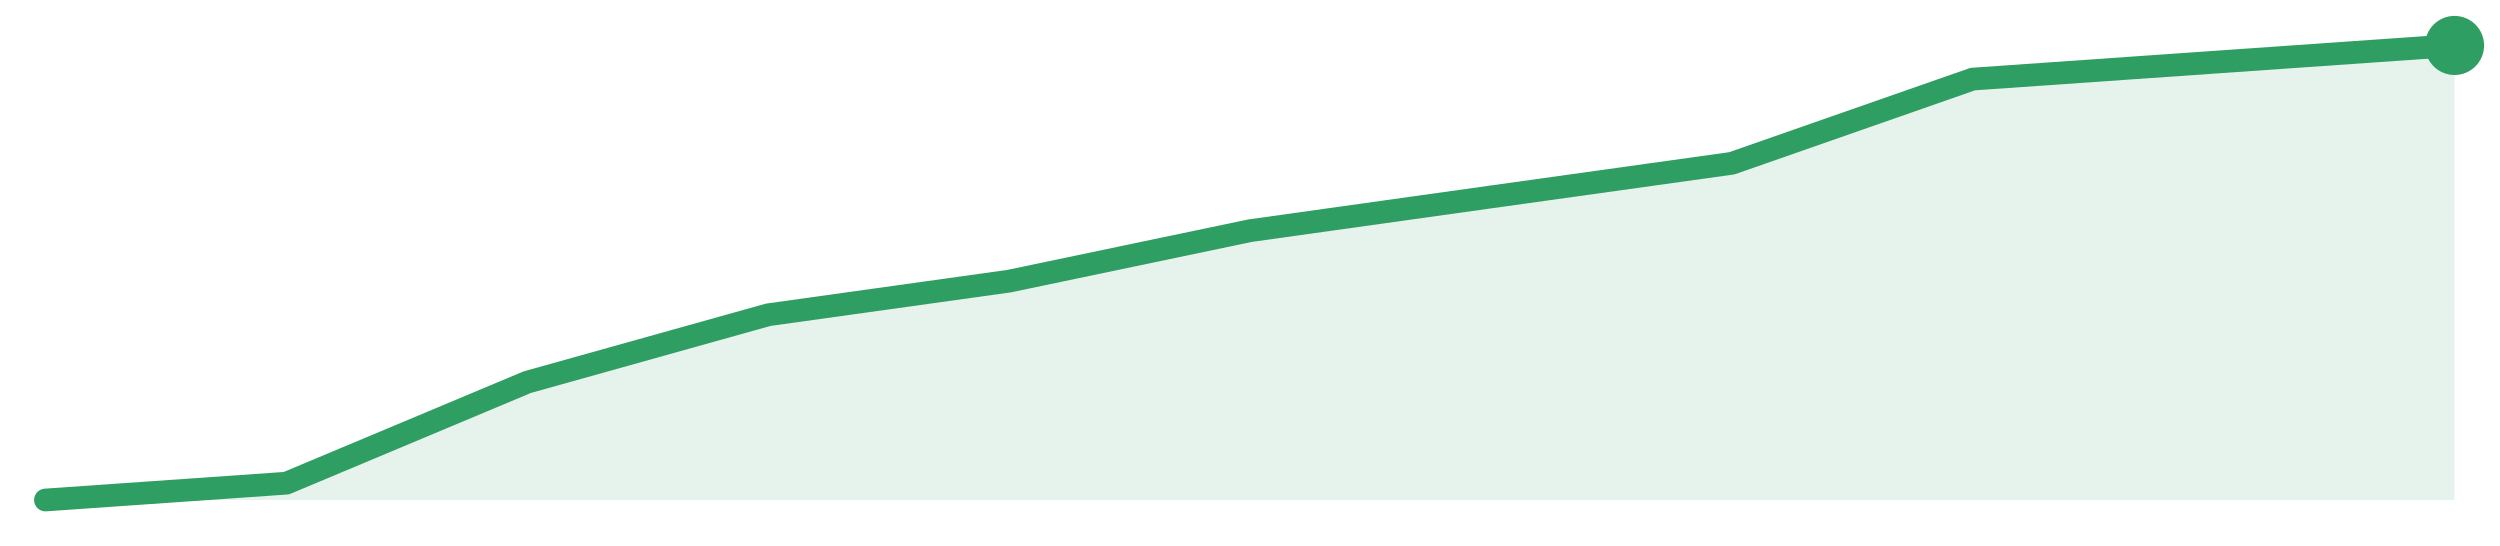
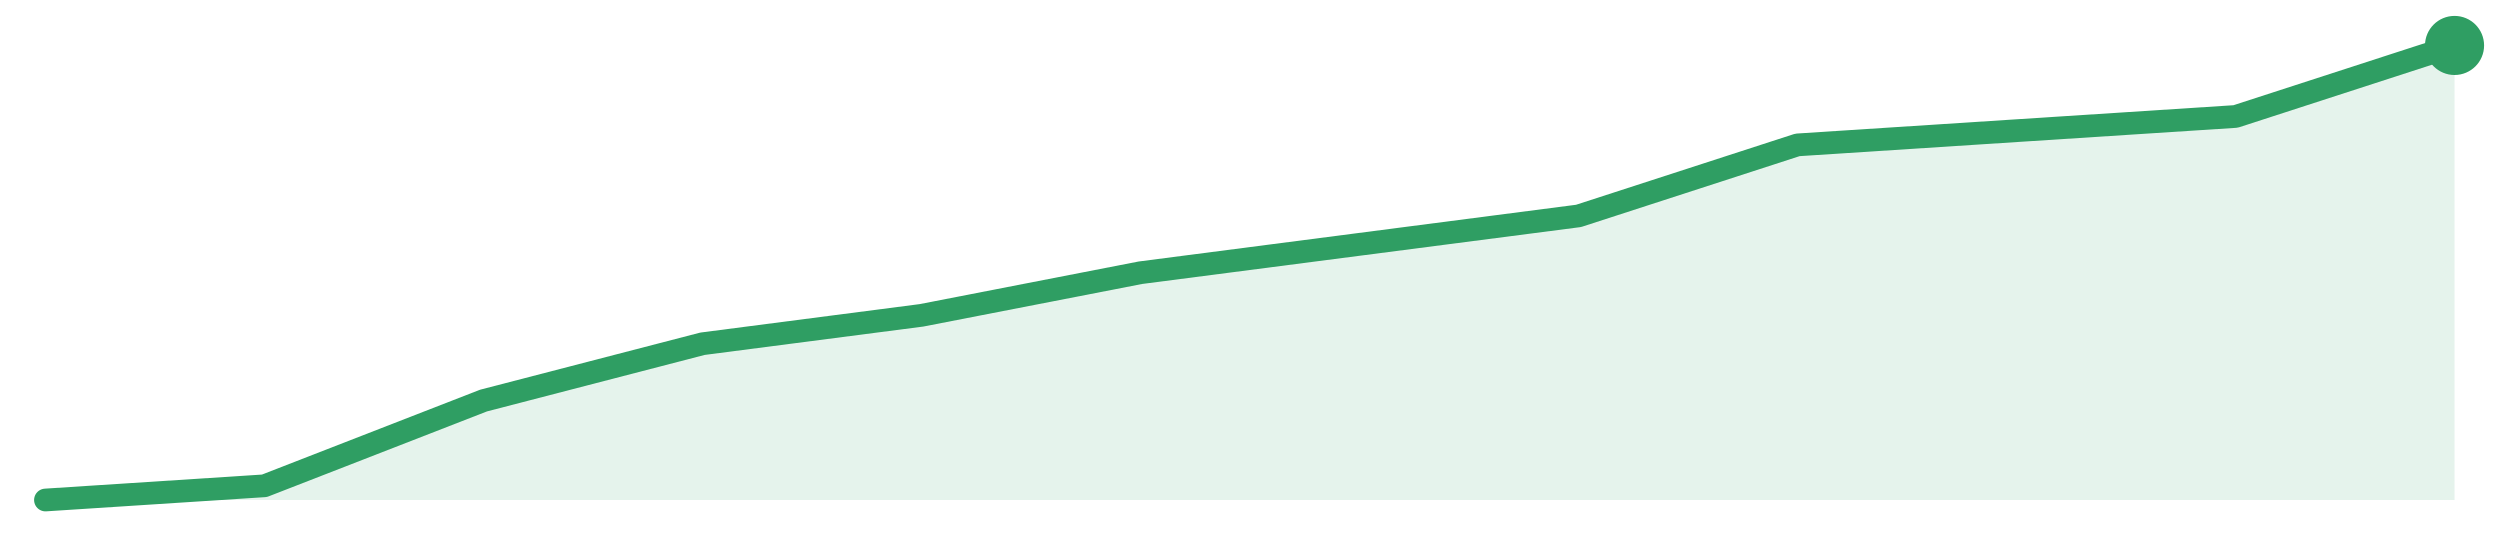
<svg xmlns="http://www.w3.org/2000/svg" width="220" height="48" viewBox="0 0 220 48" role="img" aria-label="trend">
-   <path d="M4.0,44.0 L4.0,44.0 L25.2,42.52 L46.4,33.63 L67.6,27.7 L88.8,24.74 L110.0,20.3 L131.2,17.33 L152.4,14.37 L173.6,6.96 L194.8,5.48 L216.0,4.0 L216.0,44.0 Z" fill="#2f9e631f" />
-   <path d="M4.0,44.0 L25.2,42.52 L46.4,33.63 L67.6,27.7 L88.8,24.74 L110.0,20.3 L131.2,17.33 L152.4,14.37 L173.6,6.96 L194.8,5.48 L216.0,4.0" fill="none" stroke="#2f9e63" stroke-width="2" stroke-linejoin="round" stroke-linecap="round" />
+   <path d="M4.0,44.0 L4.0,44.0 L23.27,42.75 L42.55,35.25 L61.82,30.25 L81.09,27.75 L100.36,24.0 L119.64,21.5 L138.91,19.0 L158.18,12.75 L177.45,11.5 L196.73,10.25 L216.0,4.0 L216.0,44.0 Z" fill="#2f9e631f" />
+   <path d="M4.0,44.0 L23.27,42.75 L42.55,35.25 L61.82,30.25 L81.09,27.75 L100.36,24.0 L119.64,21.5 L138.91,19.0 L158.18,12.75 L177.45,11.5 L196.73,10.25 L216.0,4.0" fill="none" stroke="#2f9e63" stroke-width="2" stroke-linejoin="round" stroke-linecap="round" />
  <circle cx="216.0" cy="4.0" r="2.6" fill="#2f9e63" />
</svg>
